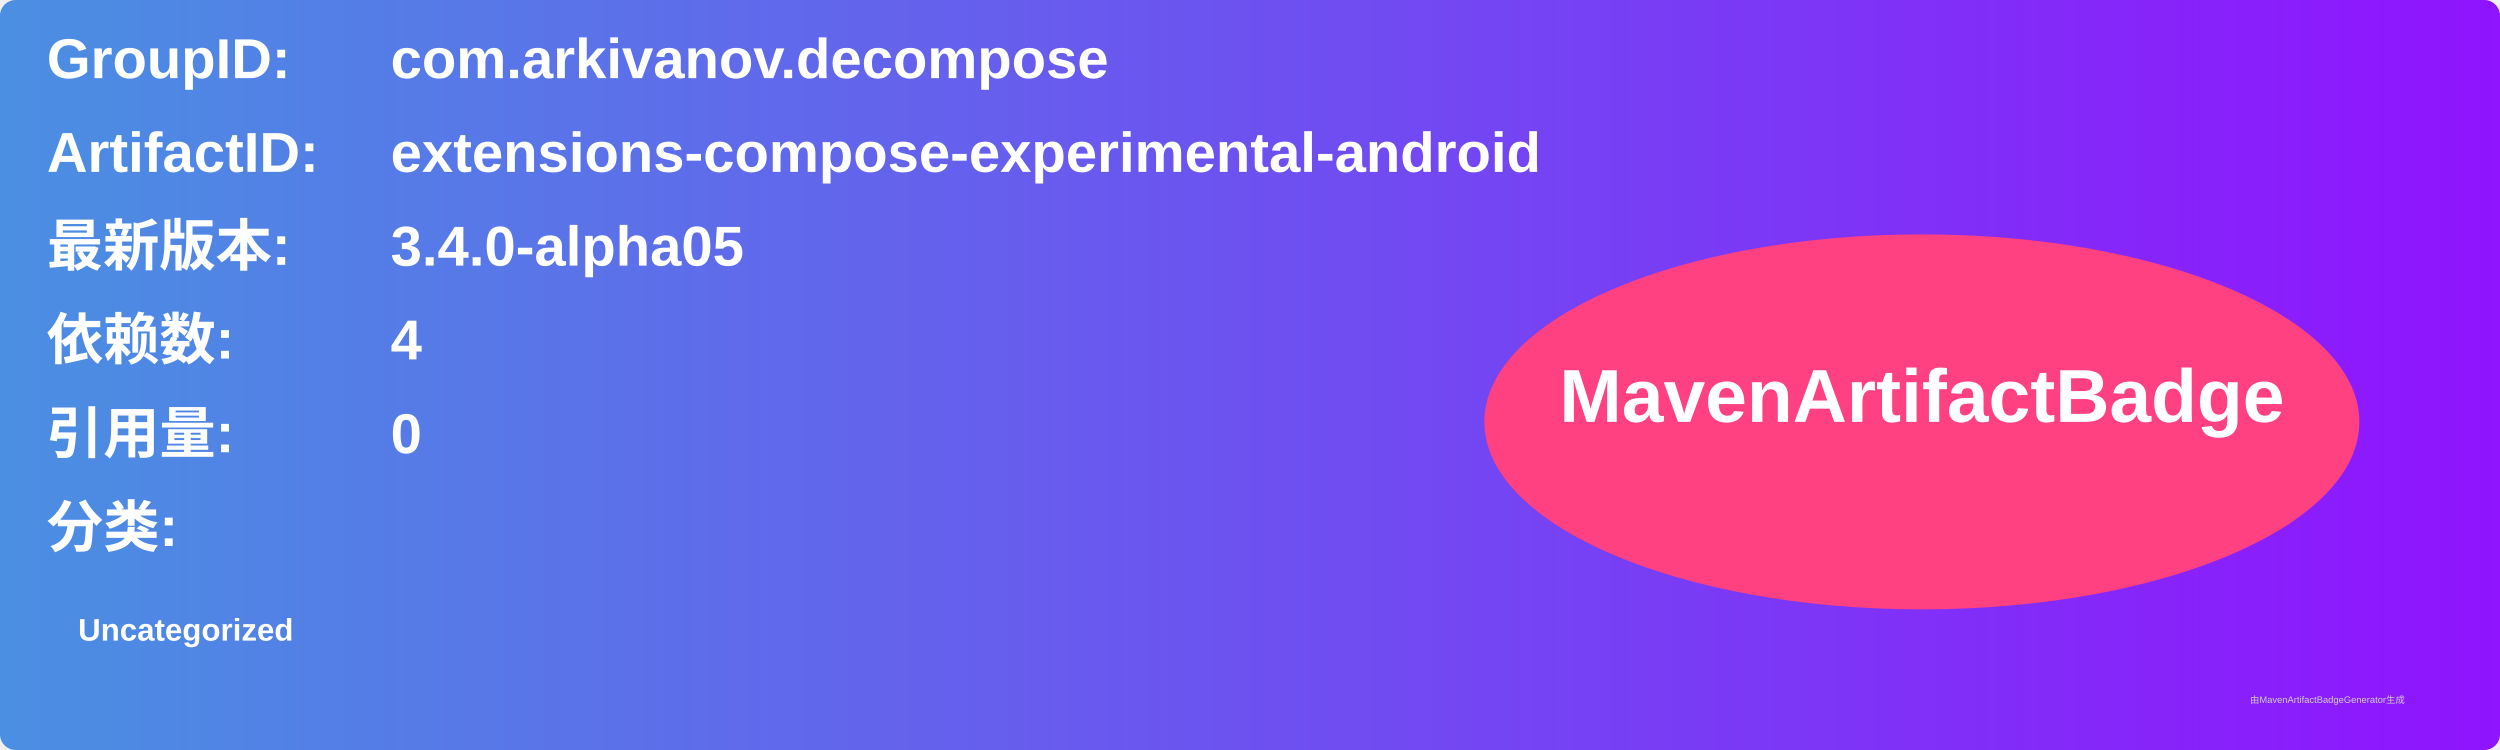
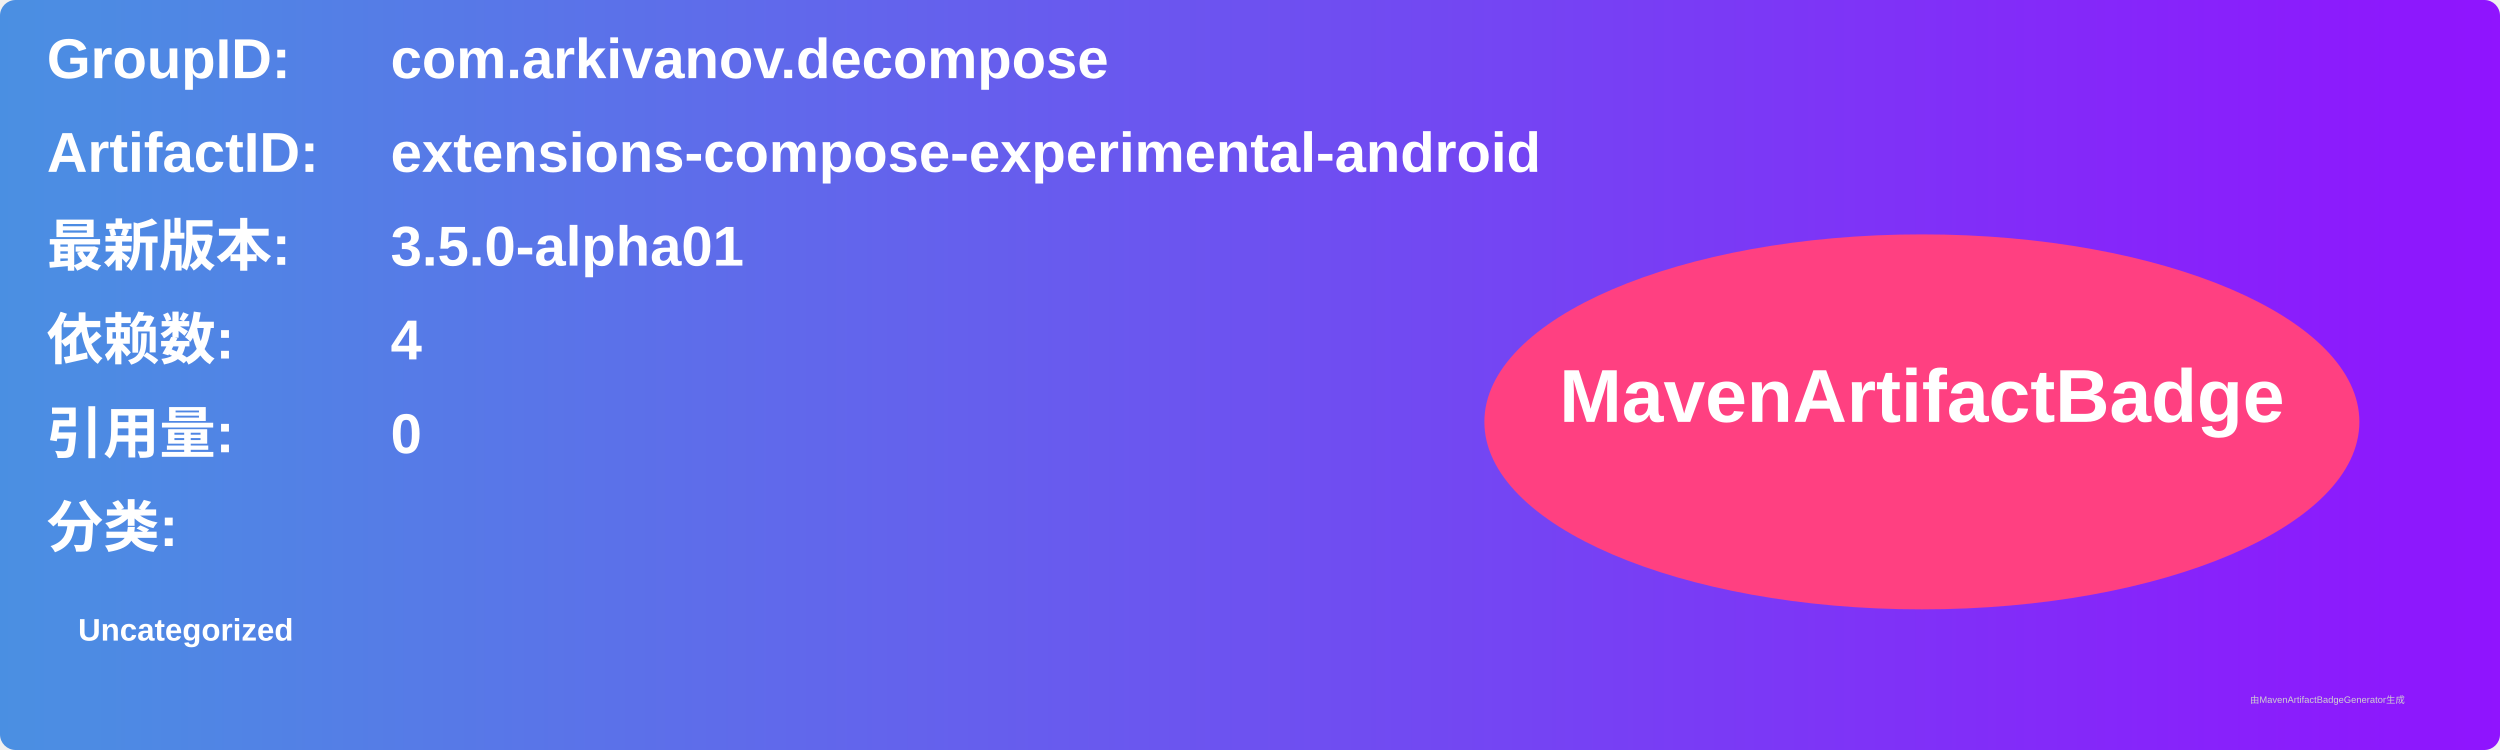
<svg xmlns="http://www.w3.org/2000/svg" width="800" height="240" viewBox="0 0 800 240">
  <linearGradient id="grad" x1="0%" y1="0%" x2="100%" y2="0%">
    <stop offset="0%" stop-color="#4a90e2" />
    <stop offset="100%" stop-color="#9013fe" />
  </linearGradient>
  <rect width="100%" height="100%" rx="5" ry="5" fill="url(#grad)" />
  <g transform="translate(15, 15)">
    <text x="0" y="10" font-family="Arial" font-size="18" fill="white" font-weight="bold" width="260">GroupID:</text>
    <text x="110" y="10" font-family="Arial" font-size="18" fill="white" font-weight="bold" width="460">com.arkivanov.decompose</text>
    <text x="0" y="40" font-family="Arial" font-size="18" fill="white" font-weight="bold" width="260">ArtifactID:</text>
    <text x="110" y="40" font-family="Arial" font-size="18" fill="white" font-weight="bold" width="460">extensions-compose-experimental-android</text>
    <text x="0" y="70" font-family="Arial" font-size="18" fill="white" font-weight="bold">最新版本:</text>
    <text x="110" y="70" font-family="Arial" font-size="18" fill="white" font-weight="bold">
-       <tspan font-weight="bold">3.4.0-alpha05</tspan>
+       <tspan font-weight="bold">3.5.0-alpha01</tspan>
    </text>
    <text x="0" y="100" font-family="Arial" font-size="18" fill="white" font-weight="bold">依赖数: </text>
    <text x="110" y="100" font-family="Arial" font-size="18" fill="white">
      <tspan font-weight="bold">4</tspan>
    </text>
    <text x="0" y="130" font-family="Arial" font-size="18" fill="white" font-weight="bold">引用量: </text>
    <text x="110" y="130" font-family="Arial" font-size="18" fill="white">
      <tspan font-weight="bold">0</tspan>
    </text>
    <text x="0" y="160" font-family="Arial" font-size="18" fill="white" font-weight="bold">分类:</text>
    <text x="10" y="190" font-family="Arial" font-size="10" fill="white">
      <tspan font-weight="bold">Uncategorized</tspan>
    </text>
    <ellipse cx="600" cy="120" rx="140" ry="60" fill="#ff4081" />
    <text x="600" y="120" text-anchor="middle" font-family="Arial" font-size="24" fill="white" font-weight="bold">MavenArtifactBadge</text>
  </g>
  <text x="720" y="225" font-family="Arial" font-size="3" fill="#d0d0d0">由MavenArtifactBadgeGenerator生成</text>
</svg>
